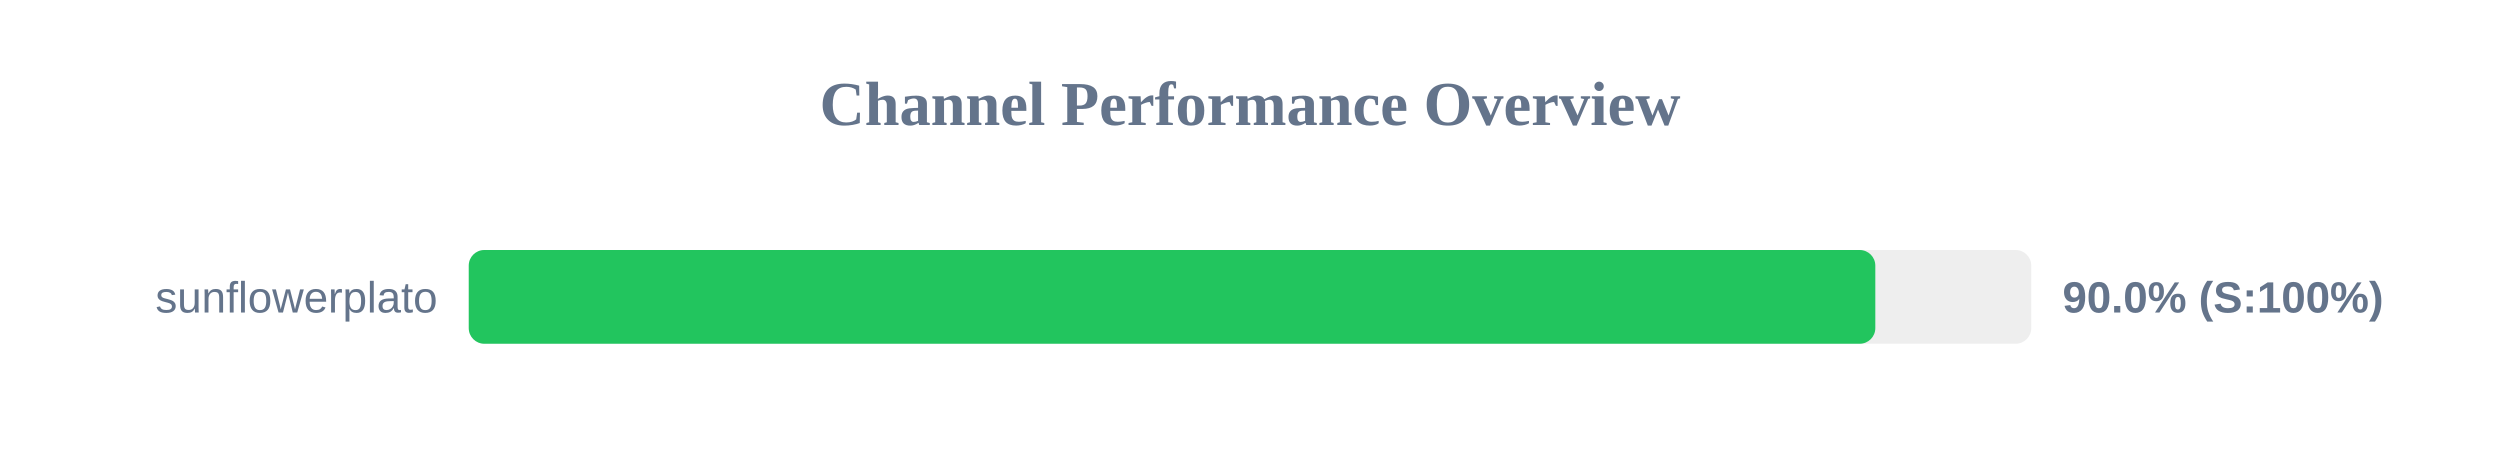
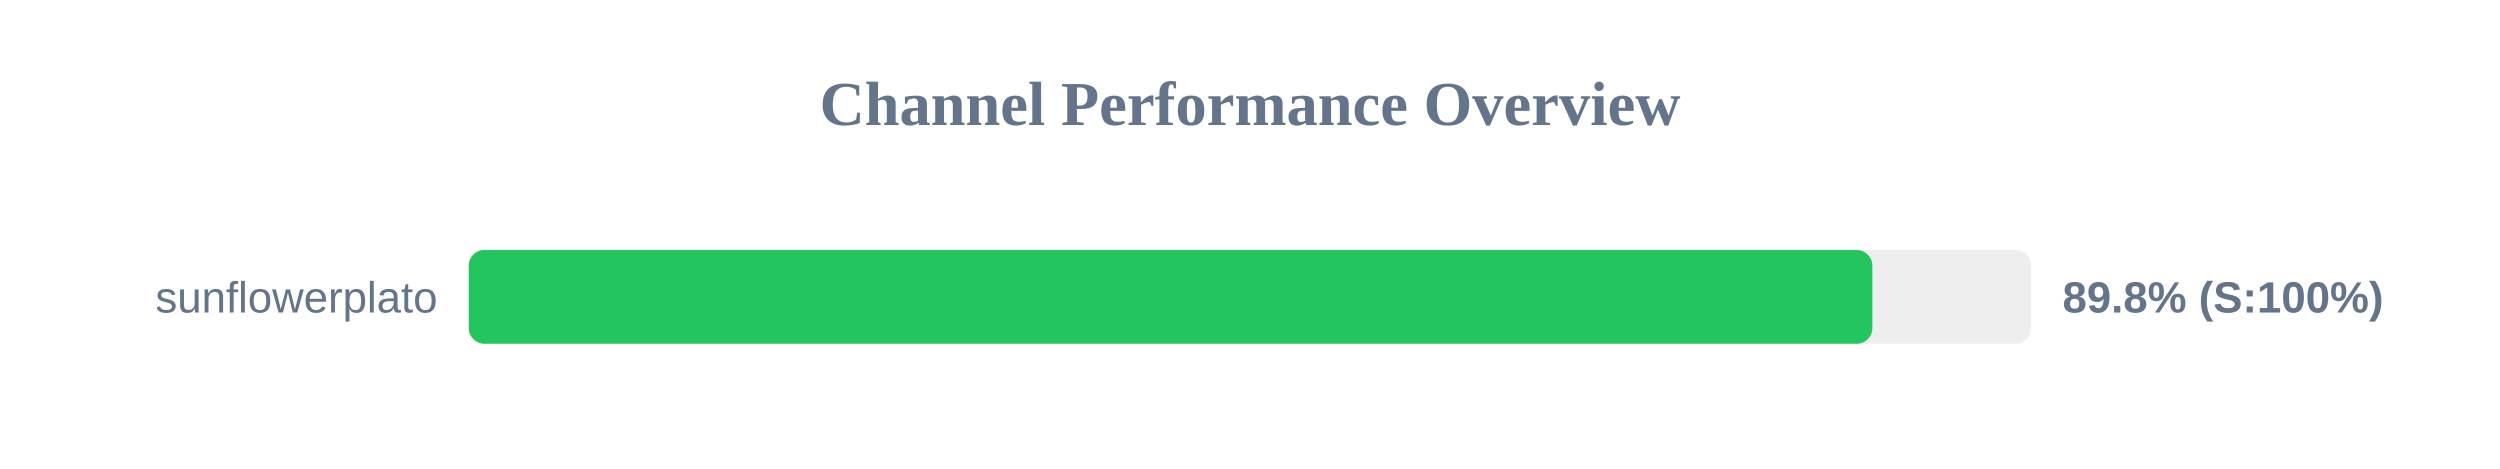
<svg xmlns="http://www.w3.org/2000/svg" width="800" height="150" version="1.1">
  <style>
        .row { font: 14px Arial; fill: #64748b; }
        .score { font: bold 14px Arial; fill: #64748b; }
    </style>
  <text x="400" y="40" text-anchor="middle" font-size="20px" font-weight="bold" fill="#64748b">Channel Performance Overview</text>
  <rect x="150" y="80" width="500" height="30" fill="#eee" rx="5" />
-   <rect x="150" y="80" width="450.1" height="30" fill="#22c55e" rx="5" />
+   <rect x="150" y="80" width="449.15" height="30" fill="#22c55e" rx="5" />
  <text x="140" y="100" text-anchor="end" class="row">sunflowerplato</text>
-   <text x="660" y="100" text-anchor="start" class="score">90.0% (S:100%)</text>
+   <text x="660" y="100" text-anchor="start" class="score">89.8% (S:100%)</text>
</svg>
